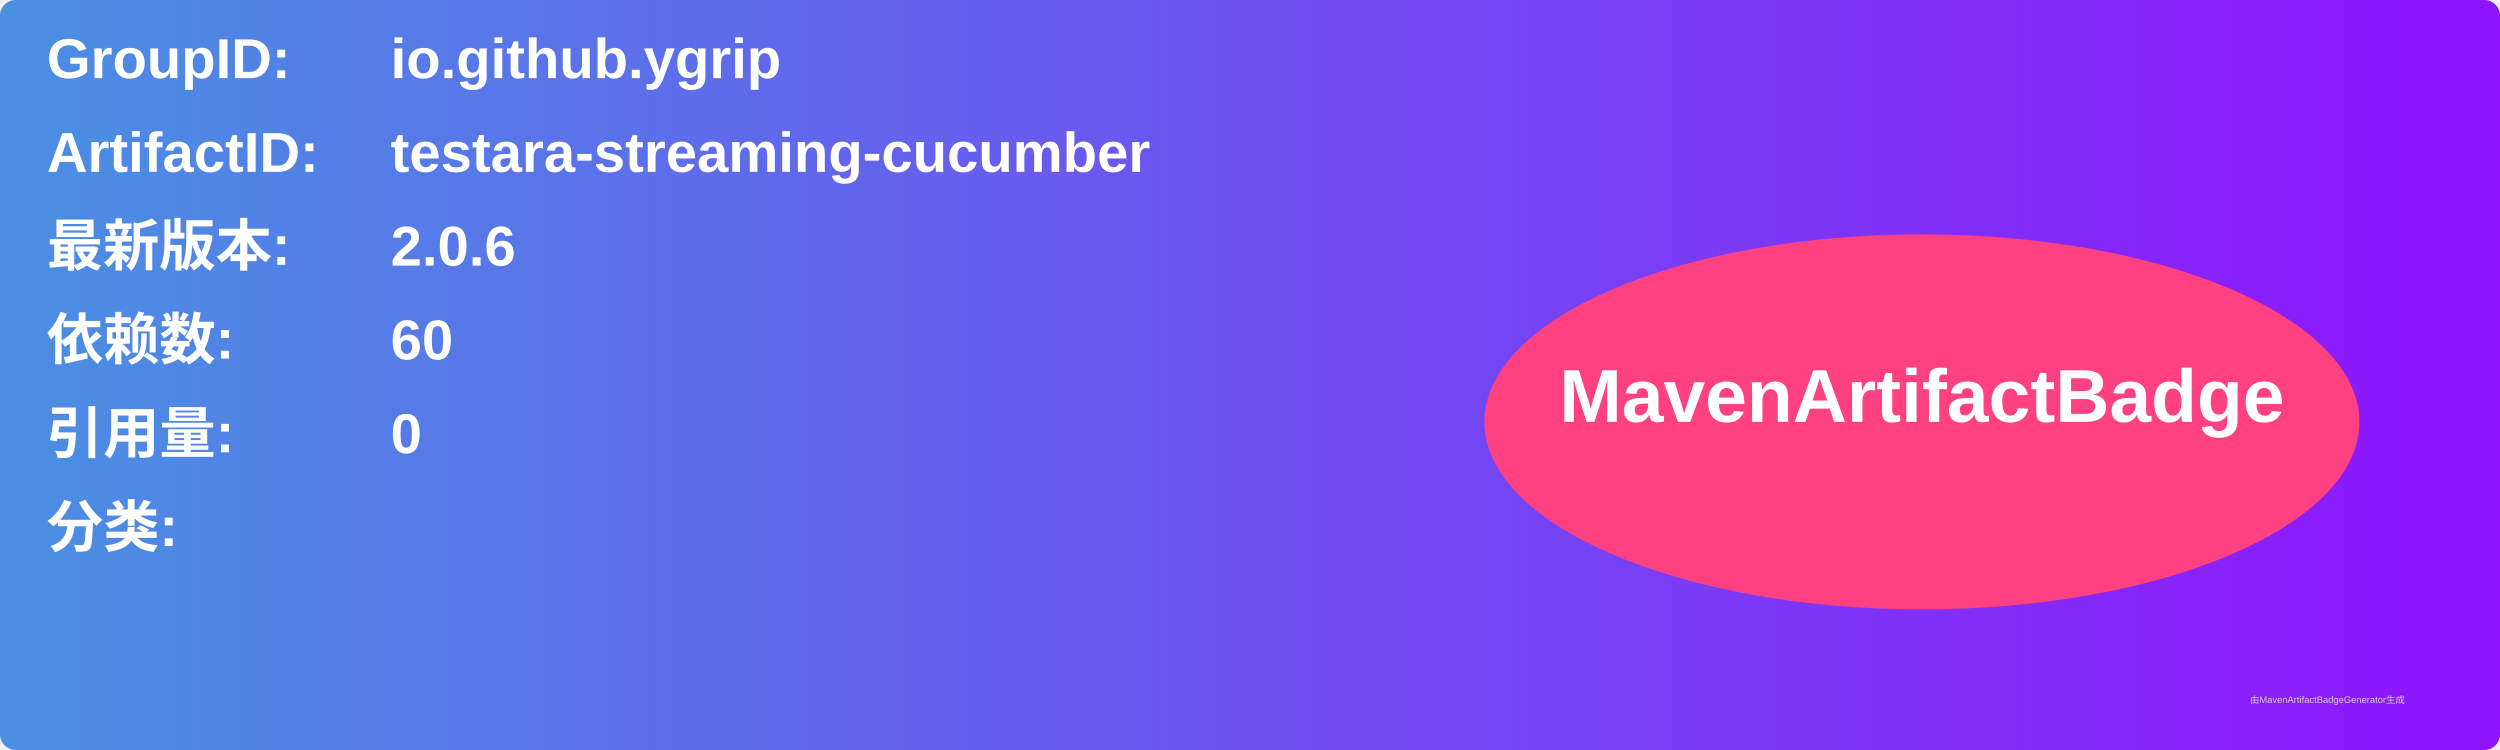
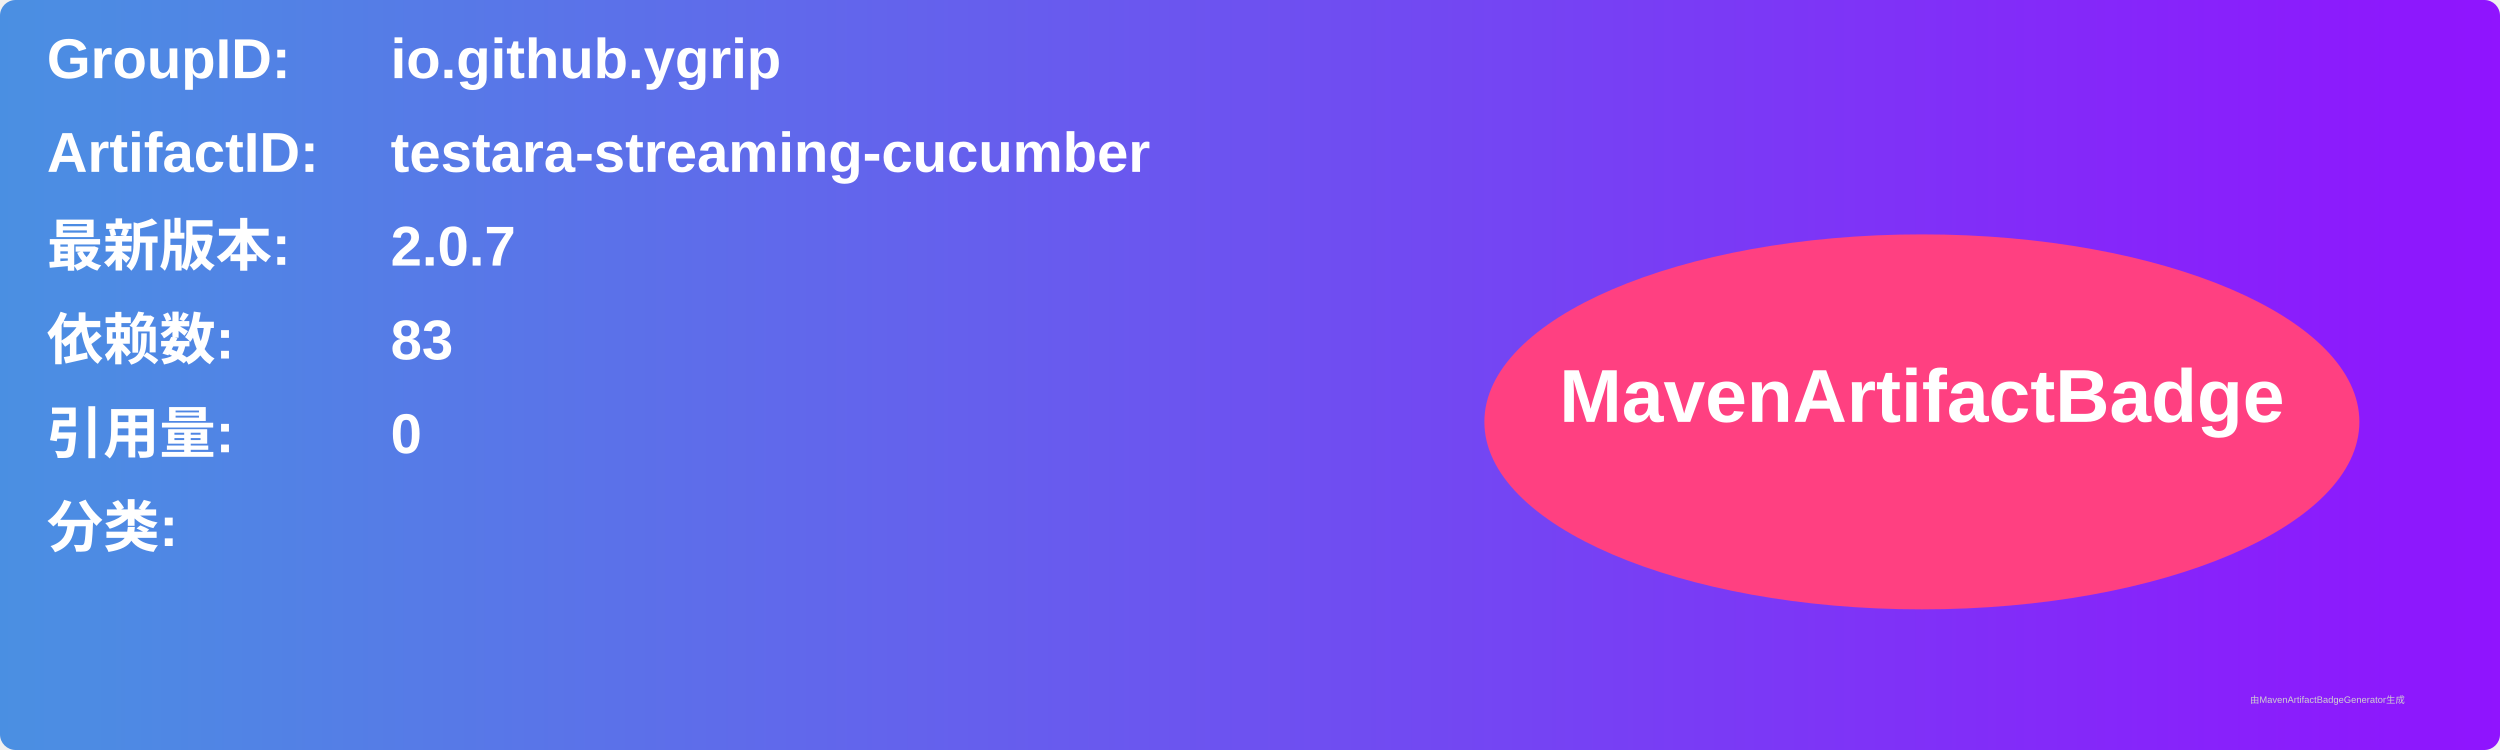
<svg xmlns="http://www.w3.org/2000/svg" width="800" height="240" viewBox="0 0 800 240">
  <linearGradient id="grad" x1="0%" y1="0%" x2="100%" y2="0%">
    <stop offset="0%" stop-color="#4a90e2" />
    <stop offset="100%" stop-color="#9013fe" />
  </linearGradient>
  <rect width="100%" height="100%" rx="5" ry="5" fill="url(#grad)" />
  <g transform="translate(15, 15)">
    <text x="0" y="10" font-family="Arial" font-size="18" fill="white" font-weight="bold" width="260">GroupID:</text>
    <text x="110" y="10" font-family="Arial" font-size="18" fill="white" font-weight="bold" width="460">io.github.ygrip</text>
    <text x="0" y="40" font-family="Arial" font-size="18" fill="white" font-weight="bold" width="260">ArtifactID:</text>
    <text x="110" y="40" font-family="Arial" font-size="18" fill="white" font-weight="bold" width="460">testara-streaming-cucumber</text>
    <text x="0" y="70" font-family="Arial" font-size="18" fill="white" font-weight="bold">最新版本:</text>
    <text x="110" y="70" font-family="Arial" font-size="18" fill="white" font-weight="bold">
-       <tspan font-weight="bold">2.0.6</tspan>
+       <tspan font-weight="bold">2.0.7</tspan>
    </text>
    <text x="0" y="100" font-family="Arial" font-size="18" fill="white" font-weight="bold">依赖数: </text>
    <text x="110" y="100" font-family="Arial" font-size="18" fill="white">
-       <tspan font-weight="bold">60</tspan>
+       <tspan font-weight="bold">83</tspan>
    </text>
    <text x="0" y="130" font-family="Arial" font-size="18" fill="white" font-weight="bold">引用量: </text>
    <text x="110" y="130" font-family="Arial" font-size="18" fill="white">
      <tspan font-weight="bold">0</tspan>
    </text>
    <text x="0" y="160" font-family="Arial" font-size="18" fill="white" font-weight="bold">分类:</text>
    <text x="10" y="190" font-family="Arial" font-size="10" fill="white">
      <tspan font-weight="bold" />
    </text>
    <ellipse cx="600" cy="120" rx="140" ry="60" fill="#ff4081" />
    <text x="600" y="120" text-anchor="middle" font-family="Arial" font-size="24" fill="white" font-weight="bold">MavenArtifactBadge</text>
  </g>
  <text x="720" y="225" font-family="Arial" font-size="3" fill="#d0d0d0">由MavenArtifactBadgeGenerator生成</text>
</svg>
